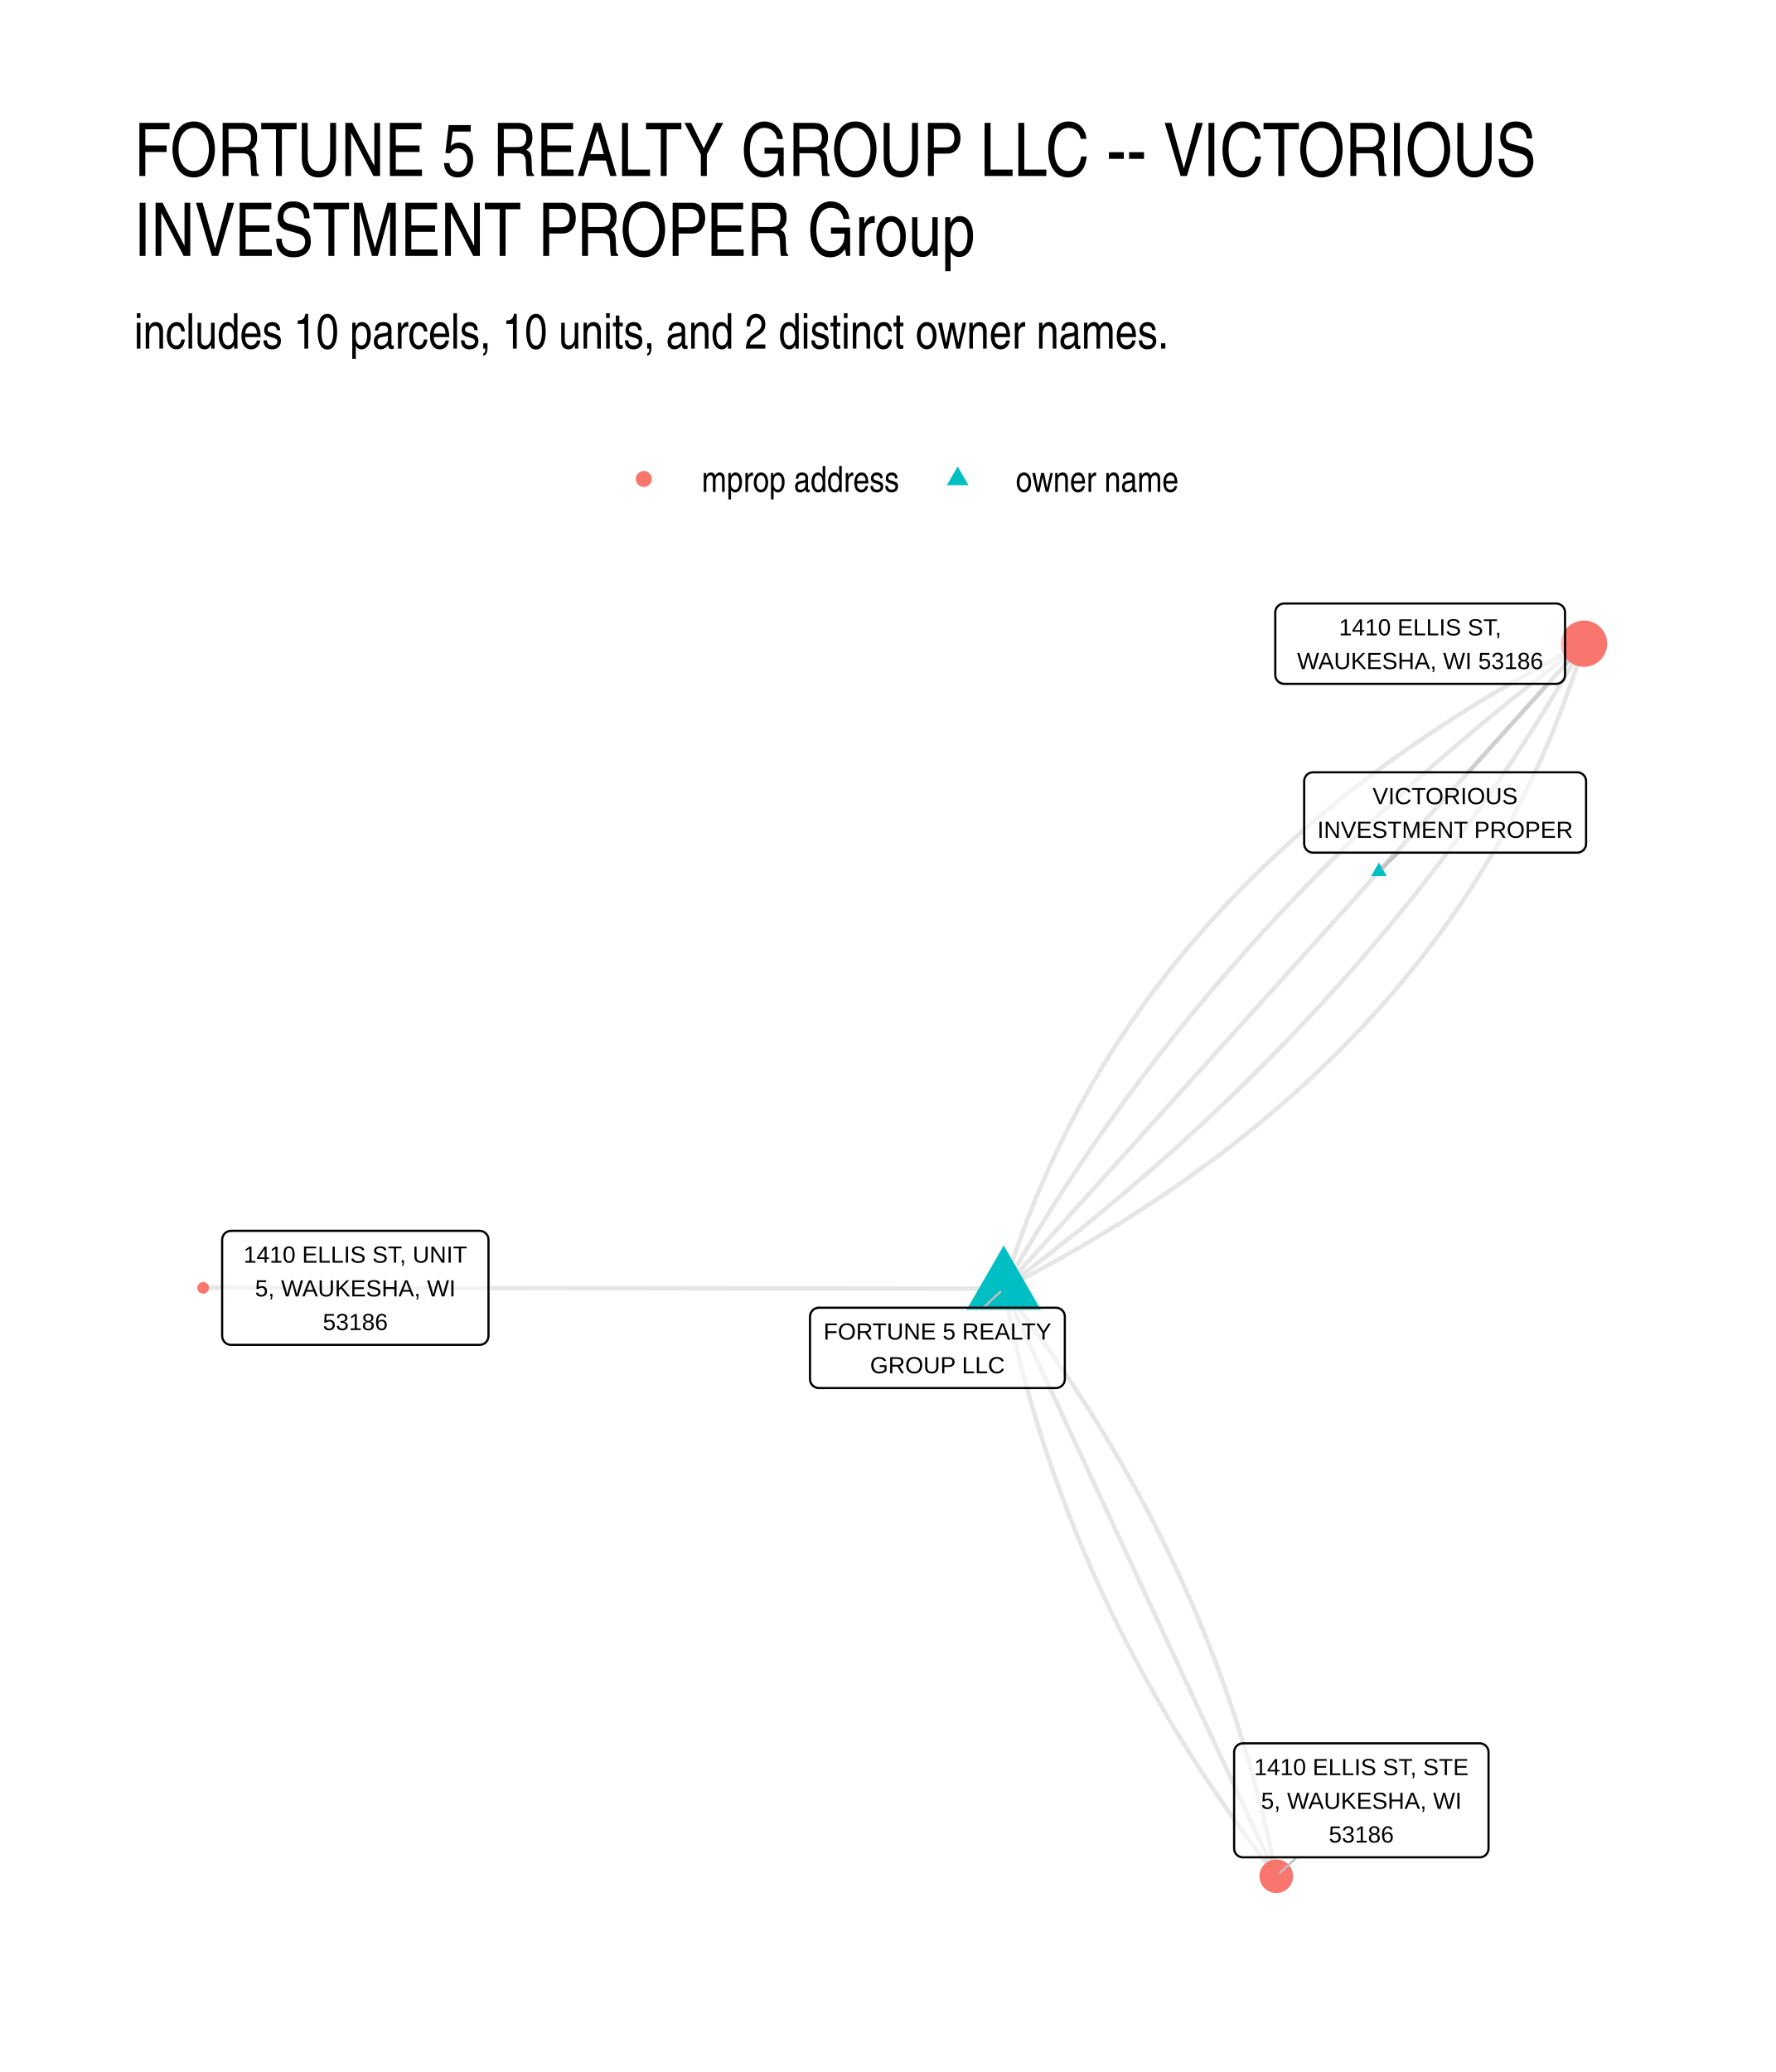
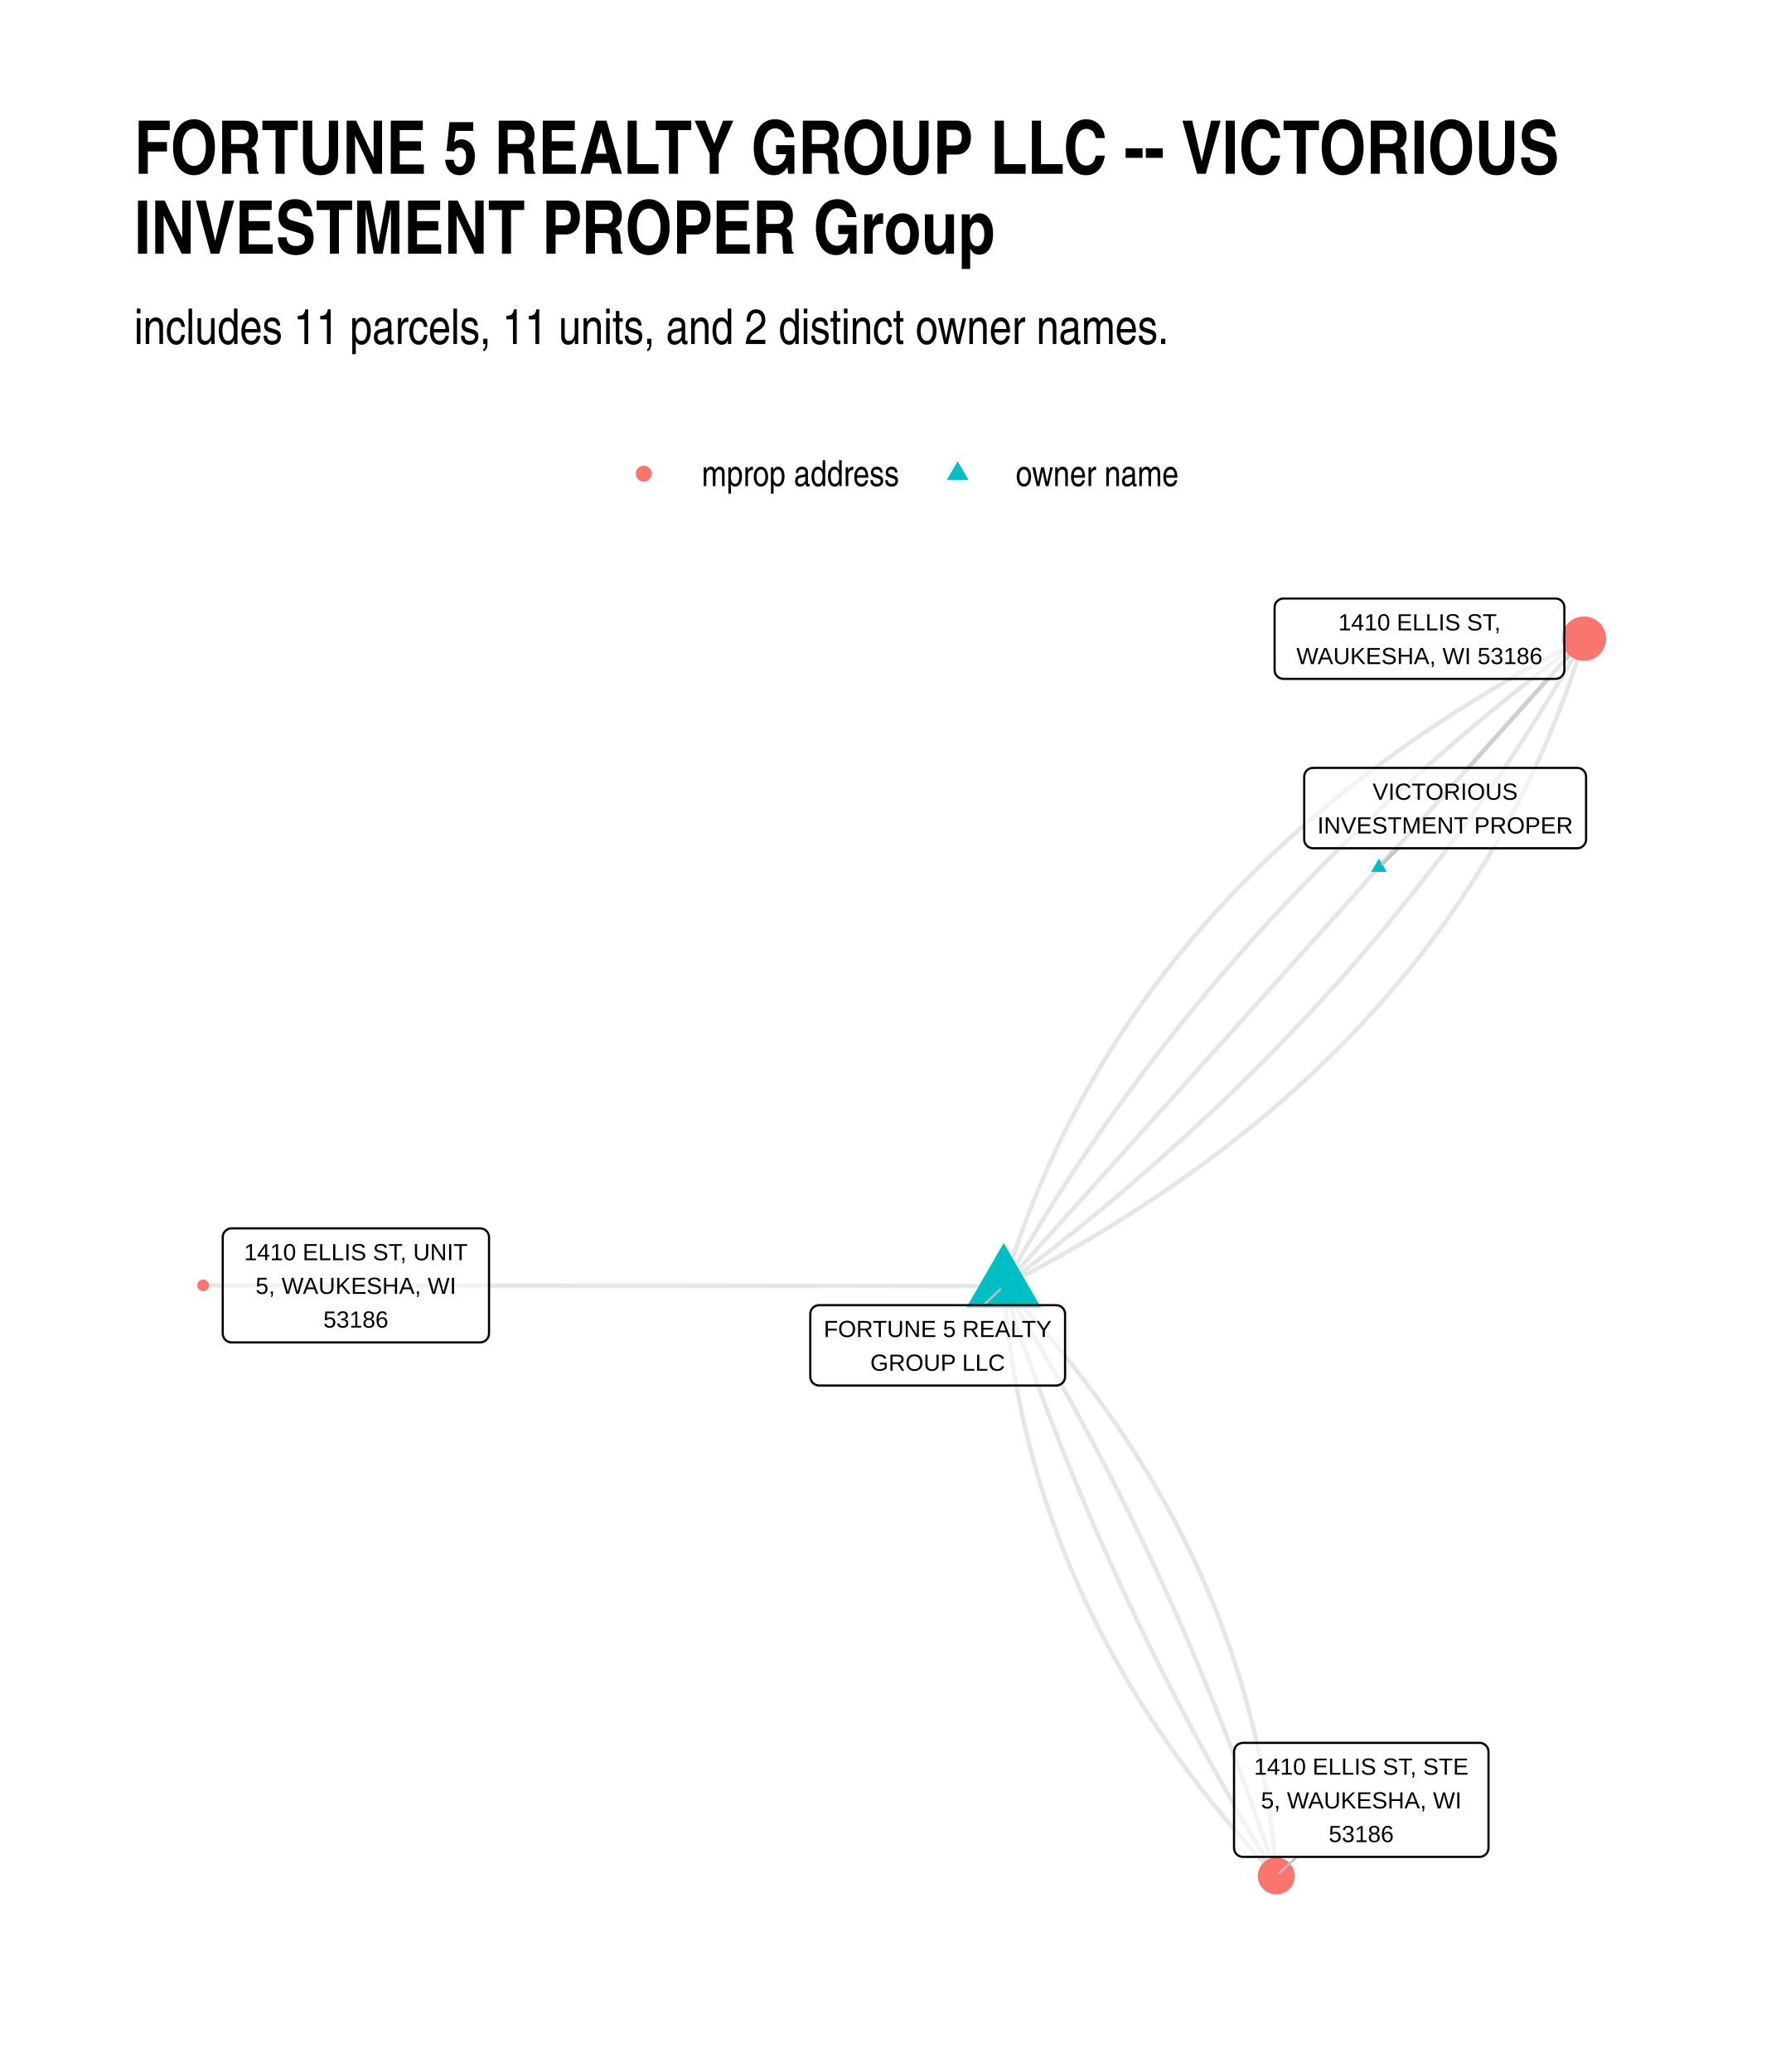
<svg xmlns="http://www.w3.org/2000/svg" width="576" height="672" class="svglite" viewBox="0 0 432 504">
  <defs>
    <style>.svglite line,.svglite polyline,.svglite polygon,.svglite path,.svglite circle{fill:none;stroke:#000000;stroke-linecap:round;stroke-linejoin:round;stroke-miterlimit:10.00}.svglite text{white-space:pre}</style>
  </defs>
  <rect width="100%" height="100%" style="stroke-linecap:round;stroke-linejoin:round;stroke-miterlimit:10.00;stroke:none;fill:#FFFFFF" />
  <defs>
    <clipPath id="cpMC4wMHw0MzIuMDB8MC4wMHw1MDQuMDA=">
      <path d="M0 0h432v504H0z" />
    </clipPath>
  </defs>
  <g clip-path="url(#cpMC4wMHw0MzIuMDB8MC4wMHw1MDQuMDA=)">
    <path d="M0 0h432v504H0z" style="stroke-width:1.07;stroke:none;fill:#FFFFFF" />
  </g>
  <defs>
-     <clipPath id="cpMzIuNjN8NDAyLjExfDE0MS41OHw0NzEuMzc=">
-       <path d="M32.63 141.58h369.48v329.8H32.63z" />
+     <clipPath id="cpMzIuNjN8NDAyLjExfDE0MC4zMHw0NzEuMzc=">
+       <path d="M32.63 140.3h369.48v331.07H32.63z" />
    </clipPath>
  </defs>
-   <g clip-path="url(#cpMzIuNjN8NDAyLjExfDE0MS41OHw0NzEuMzc=)">
-     <path d="M244.16 313.45h-5.9l-1.97-.01h-7.87l-1.96-.01h-7.87l-1.97-.01h-7.87l-1.96-.01h-7.87l-1.97-.01h-9.83l-1.97-.01h-7.87l-1.97-.01h-7.87l-1.96-.01h-7.87l-1.97-.01h-7.87l-1.96-.01h-7.87l-1.97-.01h-7.87l-1.96-.01h-7.87l-1.97-.01h-7.87l-1.96-.01H98.6l-1.97-.01H86.8l-1.97-.01h-7.87l-1.97-.01h-7.86l-1.97-.01h-7.87l-1.97-.01h-5.9m194.74.19 2.23-1.14 2.21-1.15 2.2-1.17 2.18-1.17 2.16-1.18 2.15-1.19 2.13-1.19 2.12-1.21 2.1-1.22 2.08-1.22 2.06-1.24 2.05-1.24 2.04-1.25 2.01-1.26 2-1.27 1.99-1.28 1.96-1.29 1.95-1.3 1.94-1.3 1.92-1.32 1.9-1.32 1.88-1.33 1.87-1.34 1.85-1.36 1.84-1.36 1.82-1.36 1.8-1.38 1.79-1.39 1.77-1.39 1.75-1.41 1.74-1.41 1.72-1.43 1.71-1.43 1.68-1.44 1.68-1.45 1.65-1.46 1.64-1.47 1.62-1.47 1.61-1.49 1.59-1.49 1.57-1.51 1.56-1.51 1.54-1.52 1.53-1.53 1.5-1.54 1.5-1.55 1.47-1.56 1.46-1.56 1.44-1.58 1.43-1.58 1.41-1.6 1.39-1.6 1.38-1.61 1.36-1.62 1.34-1.63 1.33-1.64 1.31-1.65 1.29-1.66 1.28-1.66 1.26-1.68 1.25-1.68 1.23-1.69 1.21-1.7 1.2-1.71 1.18-1.72 1.16-1.73 1.15-1.74 1.13-1.75 1.11-1.75 1.1-1.77 1.08-1.77 1.06-1.78 1.05-1.79 1.04-1.81 1.01-1.8 1-1.82.98-1.83.97-1.84.95-1.84.93-1.86.92-1.86.9-1.87.89-1.89.86-1.89.86-1.9.83-1.9.82-1.92.8-1.93.79-1.93.77-1.95.75-1.95.74-1.96.72-1.97.7-1.99.69-1.98.67-2 .66-2.01.64-2.02.62-2.02M244.16 313.45l.3 1.55.31 1.54.32 1.55.33 1.54.33 1.54.34 1.53.35 1.54.36 1.53.36 1.53.37 1.53.38 1.53.39 1.52.39 1.52.4 1.52.41 1.52.41 1.51.43 1.52.43 1.51.44 1.51.44 1.51.45 1.5.47 1.5.46 1.5.48 1.5.48 1.5.49 1.49.5 1.5.51 1.49.51 1.48.52 1.49.53 1.48.53 1.49.54 1.48.56 1.47.55 1.48.57 1.47.57 1.47.58 1.47.59 1.47.59 1.46.61 1.47.61 1.46.61 1.46.63 1.45.63 1.46.64 1.45.65 1.45.65 1.45.67 1.44.67 1.45.67 1.44.69 1.44.69 1.44.7 1.43.71 1.43.71 1.43.72 1.43.73 1.43.74 1.43.74 1.42.76 1.42.76 1.42.76 1.41.78 1.42.78 1.41.79 1.41.79 1.41.81 1.4.81 1.41.82 1.4.83 1.4.83 1.39.84 1.4.85 1.39.86 1.39.86 1.39.87 1.39.88 1.38.89 1.39.89 1.38.91 1.37.9 1.38.92 1.37.92 1.38.94 1.37.93 1.36.95 1.37.95 1.36.97 1.36.96 1.36.98 1.36.98 1.36 1 1.35.99 1.35 1.01 1.35 1.01 1.34 1.02 1.35 1.03 1.34 1.04 1.34" style="stroke-width:1.07;stroke:#000000;stroke-opacity:0.10;stroke-linecap:butt" />
-     <path d="m244.16 313.45 1.83-1.36 1.82-1.37 1.81-1.37 1.8-1.38 1.8-1.38 1.78-1.39 1.78-1.39 1.77-1.4 1.76-1.4 1.76-1.4 1.74-1.41 1.74-1.42 1.73-1.42 1.72-1.42 1.71-1.43 1.71-1.43 1.7-1.43 1.68-1.44 1.68-1.45 1.68-1.45 1.66-1.45 1.66-1.46 1.64-1.47 1.64-1.46 1.63-1.48 1.63-1.47 1.61-1.48 1.61-1.49 1.59-1.49 1.59-1.49 1.59-1.5 1.57-1.51 1.56-1.51 1.56-1.51 1.55-1.52 1.54-1.52 1.53-1.52 1.53-1.53 1.51-1.54 1.51-1.54 1.5-1.54 1.49-1.55 1.49-1.56 1.47-1.55 1.47-1.57 1.46-1.56 1.45-1.57 1.44-1.58 1.43-1.58 1.43-1.58 1.42-1.59 1.41-1.6 1.4-1.59 1.39-1.61 1.39-1.6 1.37-1.62 1.37-1.61 1.36-1.62 1.35-1.63 1.35-1.63 1.33-1.63 1.33-1.64 1.32-1.64 1.31-1.65 1.3-1.65 1.3-1.66 1.28-1.66 1.28-1.67 1.27-1.67 1.26-1.67 1.26-1.68 1.24-1.68 1.24-1.69 1.23-1.7 1.22-1.69 1.21-1.7 1.21-1.71 1.19-1.71 1.19-1.72 1.18-1.72 1.17-1.72 1.17-1.73 1.15-1.73 1.15-1.74 1.14-1.74 1.13-1.75 1.12-1.75 1.11-1.75 1.11-1.76 1.1-1.77 1.09-1.77 1.08-1.77 1.07-1.78 1.07-1.78 1.05-1.79 1.05-1.79 1.04-1.8 1.03-1.8 1.03-1.8" style="stroke-width:1.07;stroke:#000000;stroke-opacity:0.10;stroke-linecap:butt" />
-     <path d="m244.16 313.45 1.43-1.58 1.42-1.59 1.43-1.58 1.42-1.59 1.43-1.58 1.42-1.59 1.43-1.58 1.43-1.59 1.42-1.58 1.43-1.58 1.42-1.59 1.43-1.58 1.43-1.59 1.42-1.58 1.43-1.59 1.42-1.58 1.43-1.59 1.42-1.58 1.43-1.59 1.43-1.58 1.42-1.59 1.43-1.58 1.42-1.59 1.43-1.58 1.43-1.59 1.42-1.58 1.43-1.58 1.42-1.59 1.43-1.58 1.42-1.59 1.43-1.58 1.43-1.59 1.42-1.58 1.43-1.59 1.42-1.58 1.43-1.59 1.43-1.58 1.42-1.59 1.43-1.58 1.42-1.59 1.43-1.58 1.42-1.58 1.43-1.59 1.43-1.58 1.42-1.59 1.43-1.58 1.42-1.59 1.43-1.58 1.43-1.59 1.42-1.58 1.43-1.59 1.42-1.58 1.43-1.59 1.42-1.58 1.43-1.59 1.43-1.58 1.42-1.59 1.43-1.58 1.42-1.58 1.43-1.59 1.43-1.58 1.42-1.59 1.43-1.58 1.42-1.59 1.43-1.58 1.42-1.59 1.43-1.58 1.43-1.59 1.42-1.58 1.43-1.59 1.42-1.58 1.43-1.59 1.43-1.58 1.42-1.58 1.43-1.59 1.42-1.58 1.43-1.59 1.42-1.58 1.43-1.59 1.43-1.58 1.42-1.59 1.43-1.58 1.42-1.59 1.43-1.58 1.43-1.59 1.42-1.58 1.43-1.59 1.42-1.58 1.43-1.59 1.42-1.58 1.43-1.58 1.43-1.59 1.42-1.58 1.43-1.59 1.42-1.58 1.43-1.59 1.43-1.58 1.42-1.59 1.43-1.58" style="stroke-width:1.07;stroke:#000000;stroke-opacity:0.10;stroke-linecap:butt" />
-     <path d="m335.44 212.01.5-.56.5-.56.51-.56.5-.56.5-.56.51-.56.5-.56.51-.56.5-.56.5-.56.51-.56.5-.56.51-.56.5-.56.5-.56.51-.56.5-.56.5-.56.51-.56.5-.56.51-.56.5-.56.5-.56.51-.56.5-.56.51-.56.5-.56.5-.56.51-.56.5-.56.5-.56.51-.56.5-.56.51-.56.5-.56.5-.56.51-.56.5-.56.51-.56.5-.56.5-.56.51-.56.5-.56.5-.56.51-.56.5-.56.51-.56.5-.56.5-.56.51-.56.5-.56.51-.56.5-.56.5-.56.51-.56.5-.56.51-.56.5-.56.5-.56.51-.56.5-.56.5-.56.51-.56.5-.56.51-.56.5-.56.5-.56.51-.56.5-.56.51-.56.5-.56.5-.56.51-.56.5-.56.5-.56.51-.56.5-.56.51-.56.5-.56.5-.56.51-.56.5-.56.51-.56.5-.56.5-.56.51-.56.5-.56.5-.56.51-.56.5-.56.51-.56.5-.56.5-.56.51-.56.5-.56.51-.56.5-.56.5-.56.51-.56M244.16 313.45l.67 1.45.67 1.44.67 1.44.67 1.45.67 1.44.67 1.44.67 1.45.67 1.44.67 1.45.67 1.44.67 1.44.67 1.45.67 1.44.67 1.44.67 1.45.67 1.44.67 1.45.67 1.44.67 1.44.67 1.45.67 1.44.66 1.44.67 1.45.67 1.44.67 1.45.67 1.44.67 1.44.67 1.45.67 1.44.67 1.44.67 1.45.67 1.44.67 1.45.67 1.44.67 1.44.67 1.45.67 1.44.67 1.44.67 1.45.67 1.44.67 1.45.67 1.44.67 1.44.67 1.45.67 1.44.67 1.44.67 1.45.67 1.44.67 1.44.67 1.45.67 1.44.67 1.45.67 1.44.67 1.44.67 1.45.67 1.44.67 1.44.67 1.45.67 1.44.67 1.45.67 1.44.67 1.44.67 1.45.67 1.44.67 1.44.67 1.45.67 1.44.67 1.45.67 1.44.67 1.44.66 1.45.67 1.44.67 1.44.67 1.45.67 1.44.67 1.45.67 1.44.67 1.44.67 1.45.67 1.44.67 1.44.67 1.45.67 1.44.67 1.45.67 1.44.67 1.44.67 1.45.67 1.44.67 1.44.67 1.45.67 1.44.67 1.45.67 1.44.67 1.44.67 1.45.67 1.44.67 1.44.67 1.45.67 1.44" style="stroke-width:1.07;stroke:#000000;stroke-opacity:0.10;stroke-linecap:butt" />
-     <path d="m244.16 313.45 1.02-1.8 1.04-1.8 1.04-1.8 1.04-1.79 1.06-1.79 1.07-1.78 1.07-1.78 1.08-1.77 1.09-1.77 1.1-1.77 1.1-1.76 1.12-1.75 1.12-1.75 1.13-1.75 1.14-1.74 1.15-1.74 1.15-1.73 1.17-1.73 1.17-1.72 1.18-1.72 1.18-1.72 1.2-1.71 1.2-1.71 1.22-1.7 1.22-1.69 1.23-1.7 1.23-1.69 1.25-1.68 1.25-1.68 1.27-1.67 1.27-1.67 1.27-1.67 1.29-1.66 1.29-1.66 1.31-1.65 1.31-1.65 1.32-1.64 1.32-1.64 1.34-1.63 1.34-1.63 1.36-1.63 1.36-1.62 1.36-1.61 1.38-1.62 1.39-1.6 1.39-1.61 1.4-1.59 1.41-1.6 1.42-1.59 1.42-1.58 1.44-1.58 1.44-1.58 1.45-1.57 1.46-1.57 1.47-1.56 1.47-1.56 1.48-1.55 1.5-1.55 1.5-1.54 1.5-1.54 1.52-1.54 1.52-1.53 1.54-1.52 1.54-1.52 1.55-1.52 1.55-1.51 1.57-1.51 1.57-1.51 1.58-1.5 1.59-1.49 1.6-1.49 1.61-1.49 1.61-1.48 1.62-1.47 1.64-1.48 1.63-1.46 1.65-1.47 1.66-1.46 1.66-1.45 1.67-1.45 1.68-1.45 1.69-1.44 1.7-1.43 1.7-1.43 1.72-1.43 1.72-1.43 1.73-1.41 1.73-1.42 1.75-1.41 1.75-1.4 1.77-1.4 1.77-1.4 1.77-1.39 1.79-1.39 1.8-1.38 1.8-1.38 1.81-1.37 1.82-1.37 1.83-1.36M244.16 313.45l1.04 1.34 1.02 1.34 1.02 1.35 1.02 1.35 1 1.34 1 1.36.99 1.35.99 1.35.97 1.36.97 1.36.96 1.36.96 1.36.94 1.37.94 1.37.93 1.37.93 1.37.91 1.37.91 1.38.9 1.38.9 1.38.89 1.38.87 1.38.88 1.39.86 1.39.86 1.39.85 1.39.84 1.4.83 1.4.83 1.4.82 1.4.81 1.4.8 1.41.8 1.4.79 1.41.78 1.42.78 1.41.76 1.42.76 1.42.75 1.42.75 1.42.74 1.42.73 1.43.72 1.43.71 1.43.71 1.43.7 1.44.69 1.44.69 1.44.67 1.44.67 1.44.67 1.45.65 1.44.65 1.45.64 1.46.63 1.45.63 1.46.61 1.46.61 1.46.61 1.46.59 1.46.59 1.47.58 1.47.57 1.47.57 1.47.55 1.48.55 1.48.55 1.48.53 1.48.53 1.48.52 1.49.51 1.49.51 1.49.5 1.49.49 1.49.48 1.5.47 1.5.47 1.5.46 1.5.46 1.51.44 1.51.44 1.5.43 1.52.42 1.51.42 1.51.41 1.52.4 1.52.39 1.52.39 1.53.38 1.52.37 1.53.36 1.53.36 1.54.35 1.53.34 1.54.33 1.54.33 1.54.31 1.54.32 1.54.3 1.55" style="stroke-width:1.07;stroke:#000000;stroke-opacity:0.10;stroke-linecap:butt" />
-     <path d="m244.16 313.45.62-2.02.64-2.02.65-2.01.68-2 .68-1.99.71-1.98.72-1.97.73-1.96.76-1.95.77-1.95.78-1.93.81-1.93.82-1.92.83-1.91.85-1.89.87-1.9.88-1.88.91-1.87.91-1.86.94-1.86.95-1.84.96-1.84.99-1.83 1-1.82 1.01-1.8 1.03-1.81 1.05-1.79 1.07-1.78 1.08-1.77 1.1-1.77 1.11-1.75 1.13-1.75 1.15-1.74 1.16-1.73 1.18-1.72 1.2-1.71 1.21-1.7 1.23-1.69 1.24-1.68 1.27-1.68 1.27-1.66 1.3-1.66 1.31-1.65 1.33-1.64 1.34-1.63 1.36-1.62 1.38-1.61 1.39-1.6 1.41-1.6 1.43-1.58 1.44-1.58 1.46-1.56 1.47-1.56 1.49-1.55 1.51-1.54 1.53-1.53 1.54-1.52 1.55-1.51 1.58-1.51 1.59-1.49 1.6-1.49 1.63-1.47 1.63-1.47 1.66-1.46 1.67-1.45 1.69-1.44 1.7-1.43 1.73-1.43 1.73-1.41 1.76-1.41 1.77-1.39 1.78-1.39 1.81-1.38 1.82-1.36 1.83-1.36 1.86-1.36 1.86-1.34 1.89-1.33 1.9-1.32 1.92-1.32 1.93-1.3 1.95-1.3 1.97-1.29 1.98-1.28 2-1.27 2.02-1.26 2.03-1.25 2.05-1.24 2.07-1.24 2.08-1.22 2.1-1.22 2.11-1.21 2.14-1.19 2.14-1.19 2.17-1.18 2.18-1.17 2.19-1.17 2.22-1.15 2.23-1.14" style="stroke-width:1.07;stroke:#000000;stroke-opacity:0.10;stroke-linecap:butt" />
-     <path d="m244.16 302.95 9.1 15.76h-18.2zm91.28-93.15 1.91 3.31h-3.83z" style="stroke-width:0.71;stroke:none;fill:#00BFC4" />
-     <circle cx="49.42" cy="313.26" r="1.42" style="stroke-width:0.71;stroke:none;fill:#F8766D" />
-     <circle cx="385.32" cy="156.57" r="5.64" style="stroke-width:0.71;stroke:none;fill:#F8766D" />
-     <circle cx="310.47" cy="456.38" r="4.09" style="stroke-width:0.71;stroke:none;fill:#F8766D" />
-     <path d="m239.21 318.09 4.12-3.86m97.02-106.83-4.08 3.83m-20.8 240.55-4.16 3.83" style="stroke-width:0.53;stroke:#BFBFBF" />
-     <path d="M199.2 337.63h57.67-.09l.35-.01.34-.07.32-.13.3-.17.27-.22.23-.26.19-.29.14-.32.08-.34.03-.35h0v-15.22h0l-.03-.34-.08-.34-.14-.32-.19-.3-.23-.26-.27-.22-.3-.17-.32-.12-.34-.07-.26-.02H199.2l.26.02-.34-.02-.35.05-.33.09-.32.15-.28.2-.25.24-.21.28-.16.31-.11.32-.06.35-.01.17v15.22l.01-.17v.35l.06.34.11.33.16.31.21.28.25.24.28.19.32.15.33.1.35.04z" style="stroke-width:0.53;fill:#FFFFFF;fill-opacity:0.50" />
-     <text x="228.04" y="325.84" lengthAdjust="spacingAndGlyphs" style="font-size:5.69px;font-family:&quot;Liberation Sans&quot;" text-anchor="middle" textLength="54.78">FORTUNE 5 REALTY</text>
-     <text x="228.04" y="334.03" lengthAdjust="spacingAndGlyphs" style="font-size:5.69px;font-family:&quot;Liberation Sans&quot;" text-anchor="middle" textLength="32.54">GROUP LLC</text>
-     <path d="M319.41 207.4h64.26-.09l.35-.02.34-.07.32-.12.3-.17.27-.22.23-.26.19-.3.14-.32.08-.34.03-.34h0v-15.22h0l-.03-.35-.08-.34-.14-.32-.19-.29-.23-.26-.27-.22-.3-.17-.32-.13-.34-.07-.26-.01h-64.26l.27.01-.35-.01-.35.04-.33.1-.32.15-.28.19-.25.24-.21.28-.16.31-.11.33-.06.34-.01.18v15.22l.01-.18v.35l.06.35.11.32.16.31.21.28.25.24.28.2.32.15.33.09.35.05z" style="stroke-width:0.53;fill:#FFFFFF;fill-opacity:0.50" />
-     <text x="351.54" y="195.6" lengthAdjust="spacingAndGlyphs" style="font-size:5.69px;font-family:&quot;Liberation Sans&quot;" text-anchor="middle" textLength="35.37">VICTORIOUS</text>
-     <text x="351.54" y="203.8" lengthAdjust="spacingAndGlyphs" style="font-size:5.69px;font-family:&quot;Liberation Sans&quot;" text-anchor="middle" textLength="61.37">INVESTMENT PROPER</text>
-     <path d="M56.2 327.13h60.47-.09l.35-.02.34-.07.33-.12.3-.17.27-.22.23-.26.18-.3.14-.32.08-.33.03-.35h0v-23.42h0l-.03-.34-.08-.34-.14-.32-.18-.29-.23-.26-.27-.22-.3-.18-.33-.12-.34-.07-.26-.02H56.2l.27.02-.35-.01-.35.04-.33.09-.32.15-.28.2-.25.24-.21.28-.16.31-.11.33-.06.34-.01.17v23.42l.01-.17v.34l.06.35.11.33.16.3.21.28.25.24.28.2.32.15.33.1.35.04z" style="stroke-width:0.53;fill:#FFFFFF;fill-opacity:0.50" />
-     <text x="86.44" y="307.14" lengthAdjust="spacingAndGlyphs" style="font-size:5.69px;font-family:&quot;Liberation Sans&quot;" text-anchor="middle" textLength="57.59">1410 ELLIS ST, UNIT</text>
-     <text x="86.44" y="315.34" lengthAdjust="spacingAndGlyphs" style="font-size:5.69px;font-family:&quot;Liberation Sans&quot;" text-anchor="middle" textLength="50.61">5, WAUKESHA, WI</text>
-     <text x="86.44" y="323.53" lengthAdjust="spacingAndGlyphs" style="font-size:5.69px;font-family:&quot;Liberation Sans&quot;" text-anchor="middle" textLength="18.11">53186</text>
-     <path d="M312.38 166.34h66.17-.09l.35-.01.34-.07.33-.13.3-.17.27-.22.23-.26.18-.3.14-.32.08-.33.03-.35h0v-15.22h0l-.03-.35-.08-.33-.14-.32-.18-.3-.23-.26-.27-.22-.3-.17-.33-.13-.34-.07-.26-.01h-66.17l.26.01-.34-.01-.35.04-.33.1-.32.15-.28.2-.25.24-.21.27-.16.31-.11.33-.06.35-.01.17v15.22l.01-.17v.34l.06.35.11.33.16.31.21.27.25.24.28.2.32.15.33.1.35.04z" style="stroke-width:0.53;fill:#FFFFFF;fill-opacity:0.50" />
-     <text x="345.47" y="154.55" lengthAdjust="spacingAndGlyphs" style="font-size:5.69px;font-family:&quot;Liberation Sans&quot;" text-anchor="middle" textLength="42.21">1410 ELLIS ST,</text>
-     <text x="345.47" y="162.74" lengthAdjust="spacingAndGlyphs" style="font-size:5.69px;font-family:&quot;Liberation Sans&quot;" text-anchor="middle" textLength="63.29">WAUKESHA, WI 53186</text>
-     <path d="M302.37 451.78h57.57-.09l.35-.01.34-.07.33-.13.3-.17.27-.22.23-.26.18-.29.14-.32.08-.34.03-.35h0v-23.41h0l-.03-.35-.08-.34-.14-.32-.18-.29-.23-.26-.27-.22-.3-.17-.33-.13-.34-.07-.26-.01h-57.57l.26.01-.35-.01-.34.04-.34.1-.31.15-.29.19-.25.24-.21.28-.16.31-.11.33-.05.34-.01.18v23.41l.01-.17v.35l.05.34.11.33.16.31.21.28.25.24.29.19.31.15.34.1.34.04z" style="stroke-width:0.53;fill:#FFFFFF;fill-opacity:0.50" />
-     <text x="331.16" y="431.79" lengthAdjust="spacingAndGlyphs" style="font-size:5.69px;font-family:&quot;Liberation Sans&quot;" text-anchor="middle" textLength="54.69">1410 ELLIS ST, STE</text>
-     <text x="331.16" y="439.99" lengthAdjust="spacingAndGlyphs" style="font-size:5.69px;font-family:&quot;Liberation Sans&quot;" text-anchor="middle" textLength="50.61">5, WAUKESHA, WI</text>
-     <text x="331.16" y="448.18" lengthAdjust="spacingAndGlyphs" style="font-size:5.69px;font-family:&quot;Liberation Sans&quot;" text-anchor="middle" textLength="18.11">53186</text>
+   <g clip-path="url(#cpMzIuNjN8NDAyLjExfDE0MC4zMHw0NzEuMzc=)">
+     <path d="M244.16 312.84h-5.9l-1.97-.01h-7.87l-1.96-.01h-7.87l-1.97-.01h-7.87l-1.96-.01h-7.87l-1.97-.01h-7.87l-1.96-.01h-7.87l-1.97-.01h-7.87l-1.97-.01h-9.83l-1.97-.01h-7.87l-1.96-.01h-7.87l-1.97-.01h-7.87l-1.96-.01h-7.87l-1.97-.01h-7.87l-1.96-.01H98.6l-1.97-.01h-7.87l-1.96-.01h-7.87l-1.97-.01h-7.87l-1.96-.01h-7.87l-1.97-.01h-7.87m194.74.19 2.23-1.15 2.21-1.15 2.2-1.17 2.18-1.18 2.16-1.18 2.15-1.19 2.13-1.21 2.12-1.21 2.1-1.22 2.08-1.23 2.06-1.24 2.05-1.24 2.04-1.26 2.01-1.27 2-1.27 1.99-1.29 1.96-1.29 1.95-1.3 1.94-1.31 1.92-1.32 1.9-1.33 1.88-1.34 1.87-1.35 1.85-1.35 1.84-1.37 1.82-1.37 1.8-1.38 1.79-1.4 1.77-1.4 1.75-1.41 1.74-1.42 1.72-1.43 1.71-1.43 1.68-1.45 1.68-1.45 1.65-1.47 1.64-1.47 1.62-1.48 1.61-1.5 1.59-1.5 1.57-1.51 1.56-1.51 1.54-1.53 1.53-1.54 1.5-1.54 1.5-1.56 1.47-1.56 1.46-1.58 1.44-1.58 1.43-1.59 1.41-1.6 1.39-1.61 1.38-1.62 1.36-1.62 1.34-1.64 1.33-1.64 1.31-1.66 1.29-1.66 1.28-1.67 1.26-1.68 1.25-1.69 1.23-1.7 1.21-1.71 1.2-1.72 1.18-1.72 1.16-1.74 1.15-1.74 1.13-1.76 1.11-1.76 1.1-1.77 1.08-1.78 1.06-1.79 1.05-1.8 1.04-1.81 1.01-1.81 1-1.83.98-1.83.97-1.85.95-1.85.93-1.86.92-1.87.9-1.88.89-1.89.86-1.9.86-1.91.83-1.91.82-1.93.8-1.93.79-1.94.77-1.95.75-1.97.74-1.97.72-1.97.7-1.99.69-2 .67-2.01.66-2.01.64-2.03.62-2.03M244.16 312.84l.12 1.61.13 1.6.14 1.6.16 1.59.16 1.6.18 1.59.19 1.58.2 1.58.21 1.58.22 1.58.23 1.57.25 1.57.25 1.57.27 1.56.27 1.57.29 1.55.3 1.56.31 1.55.33 1.55.33 1.54.34 1.54.36 1.54.37 1.54.38 1.53.39 1.53.4 1.52.41 1.53.42 1.51.44 1.52.44 1.51.46 1.51.47 1.51.48 1.5.49 1.5.5 1.5.51 1.49.53 1.49.53 1.49.55 1.49.55 1.48.57 1.48.58 1.47.59 1.47.61 1.47.61 1.47.63 1.46.63 1.46.65 1.45.66 1.45.67 1.45.68 1.45.69 1.44.7 1.44.72 1.44.73 1.43.73 1.43.75 1.43.76 1.42.77 1.42.78 1.42.8 1.42.8 1.41.82 1.41.82 1.4.84 1.4.85 1.4.86 1.4.87 1.39.88 1.39.9 1.38.9 1.38.92 1.38.93 1.38.94 1.37.95 1.37.96 1.37.97 1.36.98 1.36 1 1.36 1 1.35 1.02 1.36 1.03 1.34 1.04 1.35 1.05 1.34 1.06 1.34 1.08 1.33 1.08 1.33 1.1 1.33 1.1 1.33 1.12 1.32 1.13 1.32 1.14 1.31 1.15 1.32 1.17 1.3 1.17 1.31 1.19 1.3 1.19 1.3 1.21 1.3 1.22 1.29" style="stroke-width:1.07;stroke:#000000;stroke-opacity:0.10;stroke-linecap:butt" />
+     <path d="m244.16 312.84 1.83-1.37 1.82-1.37 1.81-1.38 1.8-1.38 1.8-1.39 1.78-1.39 1.78-1.4 1.77-1.4 1.76-1.41 1.76-1.41 1.74-1.41 1.74-1.42 1.73-1.43 1.72-1.42 1.71-1.44 1.71-1.43 1.7-1.45 1.68-1.44 1.68-1.45 1.68-1.46 1.66-1.46 1.66-1.46 1.64-1.47 1.64-1.47 1.63-1.48 1.63-1.49 1.61-1.48 1.61-1.49 1.59-1.5 1.59-1.5 1.59-1.51 1.57-1.5 1.56-1.52 1.56-1.52 1.55-1.52 1.54-1.53 1.53-1.53 1.53-1.54 1.51-1.54 1.51-1.54 1.5-1.55 1.49-1.56 1.49-1.56 1.47-1.56 1.47-1.57 1.46-1.57 1.45-1.58 1.44-1.58 1.43-1.59 1.43-1.59 1.42-1.59 1.41-1.6 1.4-1.61 1.39-1.61 1.39-1.61 1.37-1.62 1.37-1.62 1.36-1.63 1.35-1.63 1.35-1.64 1.33-1.64 1.33-1.64 1.32-1.65 1.31-1.65 1.3-1.66 1.3-1.67 1.28-1.66 1.28-1.68 1.27-1.67 1.26-1.68 1.26-1.69 1.24-1.69 1.24-1.69 1.23-1.7 1.22-1.71 1.21-1.7 1.21-1.72 1.19-1.71 1.19-1.73 1.18-1.72 1.17-1.73 1.17-1.74 1.15-1.74 1.15-1.74 1.14-1.75 1.13-1.75 1.12-1.76 1.11-1.76 1.11-1.77 1.1-1.77 1.09-1.78 1.08-1.78 1.07-1.78 1.07-1.79 1.05-1.8 1.05-1.8 1.04-1.8 1.03-1.81 1.03-1.81" style="stroke-width:1.07;stroke:#000000;stroke-opacity:0.10;stroke-linecap:butt" />
+     <path d="m244.16 312.84 1.43-1.59 1.42-1.59 1.43-1.59 1.42-1.59 1.43-1.59 1.42-1.59 1.43-1.59 1.43-1.59 1.42-1.6 1.43-1.59 1.42-1.59 1.43-1.59 1.43-1.59 1.42-1.59 1.43-1.59 1.42-1.59 1.43-1.59 1.42-1.59 1.43-1.59 1.43-1.59 1.42-1.6 1.43-1.59 1.42-1.59 1.43-1.59 1.43-1.59 1.42-1.59 1.43-1.59 1.42-1.59 1.43-1.59 1.42-1.59 1.43-1.59 1.43-1.59 1.42-1.6 1.43-1.59 1.42-1.59 1.43-1.59 1.43-1.59 1.42-1.59 1.43-1.59 1.42-1.59 1.43-1.59 1.42-1.59 1.43-1.59 1.43-1.59 1.42-1.59 1.43-1.6 1.42-1.59 1.43-1.59 1.43-1.59 1.42-1.59 1.43-1.59 1.42-1.59 1.43-1.59 1.42-1.59 1.43-1.59 1.43-1.59 1.42-1.59 1.43-1.6 1.42-1.59 1.43-1.59 1.43-1.59 1.42-1.59 1.43-1.59 1.42-1.59 1.43-1.59 1.42-1.59 1.43-1.59 1.43-1.59 1.42-1.59 1.43-1.6 1.42-1.59 1.43-1.59 1.43-1.59 1.42-1.59 1.43-1.59 1.42-1.59 1.43-1.59 1.42-1.59 1.43-1.59 1.43-1.59 1.42-1.59 1.43-1.59 1.42-1.6 1.43-1.59 1.43-1.59 1.42-1.59 1.43-1.59 1.42-1.59 1.43-1.59 1.42-1.59 1.43-1.59 1.43-1.59 1.42-1.59 1.43-1.59 1.42-1.6 1.43-1.59 1.43-1.59 1.42-1.59 1.43-1.59M244.16 312.84l.49 1.5.49 1.5.49 1.5.5 1.5.5 1.5.51 1.49.5 1.5.52 1.49.51 1.5.52 1.49.53 1.49.53 1.49.53 1.49.53 1.48.54 1.49.55 1.48.54 1.49.55 1.48.56 1.48.55 1.49.57 1.48.56 1.47.57 1.48.57 1.48.58 1.48.58 1.47.58 1.47.59 1.48.59 1.47.6 1.47.59 1.47.61 1.47.6 1.46.61 1.47.62 1.47.62 1.46.62 1.46.62 1.46.63 1.47.63 1.46.64 1.45.64 1.46.64 1.46.65 1.45.65 1.46.66 1.45.65 1.46.67 1.45.66 1.45.67 1.45.68 1.44.67 1.45.68 1.45.69 1.44.69 1.45.69 1.44.7 1.44.7 1.44.7 1.44.71 1.44.71 1.44.71 1.44.72 1.43.72 1.44.73 1.43.73 1.43.73 1.43.74 1.43.74 1.43.74 1.43.75 1.43.75 1.42.76 1.43.76 1.42.76 1.42.77 1.43.77 1.42.77 1.42.78 1.42.78 1.41.79 1.42.79 1.41.79 1.42.8 1.41.8 1.41.8 1.42.81 1.41.81 1.4.82 1.41.82 1.41.82 1.41.83 1.4.83 1.4.83 1.41.84 1.4.84 1.4.85 1.4.85 1.4.85 1.39" style="stroke-width:1.07;stroke:#000000;stroke-opacity:0.10;stroke-linecap:butt" />
+     <path d="m335.44 211.01.5-.57.5-.56.51-.56.5-.56.5-.57.51-.56.5-.56.51-.56.5-.56.5-.57.51-.56.5-.56.51-.56.5-.57.5-.56.51-.56.5-.56.5-.56.51-.57.5-.56.51-.56.5-.56.5-.56.51-.57.5-.56.51-.56.5-.56.5-.57.51-.56.5-.56.5-.56.51-.56.5-.57.51-.56.5-.56.5-.56.51-.56.5-.57.51-.56.5-.56.5-.56.51-.57.5-.56.5-.56.51-.56.5-.56.51-.57.5-.56.5-.56.51-.56.5-.56.51-.57.5-.56.5-.56.51-.56.5-.57.51-.56.5-.56.5-.56.51-.56.5-.57.5-.56.51-.56.5-.56.51-.57.5-.56.5-.56.51-.56.5-.56.51-.57.5-.56.5-.56.51-.56.5-.56.5-.57.51-.56.5-.56.51-.56.5-.57.5-.56.51-.56.5-.56.51-.56.5-.57.5-.56.51-.56.5-.56.5-.56.51-.57.5-.56.51-.56.5-.56.5-.57.51-.56.5-.56.51-.56.5-.56.5-.57.51-.56M244.16 312.84l.85 1.4.85 1.4.85 1.4.84 1.4.84 1.4.83 1.4.83 1.41.83 1.4.82 1.41.82 1.4.82 1.41.81 1.41.81 1.41.8 1.41.8 1.41.8 1.42.79 1.41.79 1.42.79 1.41.78 1.42.78 1.42.77 1.42.77 1.42.77 1.42.76 1.42.76 1.43.76 1.42.75 1.43.75 1.43.74 1.42.74 1.43.74 1.43.73 1.43.73 1.44.73 1.43.72 1.43.72 1.44.71 1.44.71 1.43.71 1.44.7 1.44.7 1.44.7 1.45.69 1.44.69 1.44.68 1.45.69 1.44.67 1.45.68 1.45.67 1.45.66 1.45.66 1.45.66 1.45.66 1.46.65 1.45.65 1.46.64 1.45.64 1.46.64 1.46.63 1.46.63 1.46.62 1.46.62 1.47.62 1.46.61 1.47.61 1.46.61 1.47.6 1.47.6 1.47.6 1.47.59 1.47.59 1.47.58 1.48.58 1.47.58 1.48.57 1.47.57 1.48.56 1.48.56 1.48.56 1.48.56 1.48.55 1.49.54 1.48.55 1.49.54 1.48.53 1.49.53 1.49.53 1.49.52 1.49.52 1.49.52 1.49.51 1.5.51 1.49.51 1.5.5 1.5.5 1.49.49 1.5.49 1.5.49 1.5" style="stroke-width:1.07;stroke:#000000;stroke-opacity:0.10;stroke-linecap:butt" />
+     <path d="m244.16 312.84 1.02-1.81 1.04-1.81 1.04-1.8 1.04-1.8 1.06-1.79 1.07-1.79 1.07-1.79 1.08-1.78 1.09-1.77 1.1-1.78 1.1-1.76 1.12-1.76 1.12-1.76 1.13-1.76 1.14-1.74 1.15-1.75 1.15-1.74 1.17-1.73 1.17-1.73 1.18-1.73 1.18-1.72 1.2-1.72 1.2-1.71 1.22-1.71 1.22-1.7 1.23-1.7 1.23-1.7 1.25-1.69 1.25-1.68 1.27-1.69 1.27-1.67 1.27-1.67 1.29-1.67 1.29-1.66 1.31-1.66 1.31-1.66 1.32-1.65 1.32-1.64 1.34-1.64 1.34-1.64 1.36-1.63 1.36-1.63 1.36-1.62 1.38-1.62 1.39-1.61 1.39-1.61 1.4-1.6 1.41-1.6 1.42-1.6 1.42-1.59 1.44-1.59 1.44-1.58 1.45-1.57 1.46-1.58 1.47-1.57 1.47-1.56 1.48-1.56 1.5-1.55 1.5-1.55 1.5-1.55 1.52-1.54 1.52-1.54 1.54-1.53 1.54-1.53 1.55-1.52 1.55-1.52 1.57-1.51 1.57-1.51 1.58-1.51 1.59-1.5 1.6-1.49 1.61-1.49 1.61-1.49 1.62-1.48 1.64-1.48 1.63-1.48 1.65-1.46 1.66-1.47 1.66-1.46 1.67-1.45 1.68-1.46 1.69-1.44 1.7-1.44 1.7-1.44 1.72-1.43 1.72-1.43 1.73-1.43 1.73-1.41 1.75-1.42 1.75-1.41 1.77-1.41 1.77-1.4 1.77-1.39 1.79-1.4 1.8-1.38 1.8-1.39 1.81-1.37 1.82-1.38 1.83-1.37M244.16 312.84l1.22 1.3 1.21 1.29 1.19 1.3 1.19 1.3 1.17 1.31 1.17 1.31 1.15 1.31 1.14 1.32 1.13 1.32 1.12 1.32 1.1 1.32 1.1 1.33 1.08 1.33 1.08 1.34 1.06 1.34 1.05 1.34 1.04 1.34 1.03 1.35 1.01 1.35 1.01 1.36 1 1.35.98 1.36.97 1.37.96 1.36.95 1.37.94 1.38.93 1.37.92 1.38.9 1.38.89 1.39.89 1.39.87 1.39.86 1.39.85 1.4.84 1.4.82 1.41.82 1.41.8 1.41.8 1.41.78 1.42.77 1.42.76 1.43.75 1.42.73 1.43.73 1.44.71 1.43.71 1.44.69 1.45.68 1.44.67 1.45.66 1.45.65 1.46.63 1.46.63 1.46.61 1.46.6 1.47.59 1.47.59 1.48.56 1.48.56 1.48.55 1.48.53 1.49.53 1.49.51 1.5.5 1.49.49 1.5.48 1.51.47 1.5.46 1.51.44 1.51.44 1.52.42 1.52.41 1.52.4 1.53.39 1.53.38 1.53.37 1.53.35 1.54.35 1.54.33 1.55.32 1.55.32 1.55.3 1.55.28 1.56.28 1.56.27 1.56.25 1.57.25 1.57.23 1.58.22 1.57.21 1.58.2 1.58.19 1.59.17 1.59.17 1.59.15 1.6.15 1.6.13 1.6.12 1.6" style="stroke-width:1.07;stroke:#000000;stroke-opacity:0.10;stroke-linecap:butt" />
+     <path d="m244.16 312.84.62-2.03.64-2.03.65-2.01.68-2.01.68-1.99.71-1.99.72-1.98.73-1.97.76-1.96.77-1.95.78-1.95.81-1.93.82-1.93.83-1.91.85-1.91.87-1.9.88-1.89.91-1.87.91-1.88.94-1.86.95-1.85.96-1.84.99-1.84 1-1.82 1.01-1.82 1.03-1.81 1.05-1.8 1.07-1.79 1.08-1.78 1.1-1.77 1.11-1.76 1.13-1.75 1.15-1.75 1.16-1.73 1.18-1.73 1.2-1.72 1.21-1.7 1.23-1.7 1.24-1.69 1.27-1.68 1.27-1.68 1.3-1.66 1.31-1.65 1.33-1.65 1.34-1.63 1.36-1.63 1.38-1.62 1.39-1.61 1.41-1.6 1.43-1.59 1.44-1.58 1.46-1.57 1.47-1.57 1.49-1.55 1.51-1.55 1.53-1.53 1.54-1.53 1.55-1.52 1.58-1.51 1.59-1.5 1.6-1.49 1.63-1.48 1.63-1.48 1.66-1.46 1.67-1.46 1.69-1.44 1.7-1.44 1.73-1.43 1.73-1.42 1.76-1.41 1.77-1.4 1.78-1.39 1.81-1.39 1.82-1.37 1.83-1.37 1.86-1.35 1.86-1.35 1.89-1.34 1.9-1.33 1.92-1.32 1.93-1.31 1.95-1.3 1.97-1.29 1.98-1.28 2-1.28 2.02-1.27 2.03-1.25 2.05-1.25 2.07-1.24 2.08-1.23 2.1-1.22 2.11-1.21 2.14-1.2 2.14-1.2 2.17-1.18 2.18-1.18 2.19-1.16 2.22-1.16 2.23-1.15" style="stroke-width:1.07;stroke:#000000;stroke-opacity:0.10;stroke-linecap:butt" />
+     <path d="m244.16 302.34 9.1 15.76h-18.2zm91.28-93.55 1.91 3.32h-3.83z" style="stroke-width:0.71;stroke:none;fill:#00BFC4" />
+     <circle cx="49.42" cy="312.65" r="1.42" style="stroke-width:0.71;stroke:none;fill:#F8766D" />
+     <circle cx="385.32" cy="155.35" r="5.4" style="stroke-width:0.71;stroke:none;fill:#F8766D" />
+     <circle cx="310.47" cy="456.32" r="4.5" style="stroke-width:0.71;stroke:none;fill:#F8766D" />
+     <path d="m239.24 317.48 4.09-3.86m97.07-107.29-4.13 3.89M315.5 451.67l-4.19 3.88" style="stroke-width:0.53;stroke:#BFBFBF" />
+     <path d="M199.27 337.02h57.66-.08l.34-.02.34-.07.33-.12.3-.18.27-.22.23-.26.19-.29.13-.32.08-.34.03-.34h0v-15.22h0l-.03-.35-.08-.34-.13-.32-.19-.29-.23-.26-.27-.22-.3-.18-.33-.12-.34-.07-.26-.01h-57.66l.26.01-.35-.01-.34.04-.34.1-.31.14-.29.2-.25.24-.21.28-.16.31-.11.33-.05.34-.01.18v15.22l.01-.18v.35l.05.34.11.33.16.31.21.28.25.24.29.2.31.15.34.09.34.05z" style="stroke-width:0.53;fill:#FFFFFF;fill-opacity:0.50" />
+     <text x="228.1" y="325.22" lengthAdjust="spacingAndGlyphs" style="font-size:5.69px;font-family:&quot;Liberation Sans&quot;" text-anchor="middle" textLength="54.78">FORTUNE 5 REALTY</text>
+     <text x="228.1" y="333.42" lengthAdjust="spacingAndGlyphs" style="font-size:5.69px;font-family:&quot;Liberation Sans&quot;" text-anchor="middle" textLength="32.54">GROUP LLC</text>
+     <path d="M319.42 206.33h64.25l-.08-.01.34-.01.34-.07.33-.12.3-.18.27-.22.23-.26.19-.29.13-.32.09-.34.02-.34h0v-15.23h0l-.02-.34-.09-.34-.13-.32-.19-.29-.23-.26-.27-.22-.3-.18-.33-.12-.34-.07-.26-.02h-64.25l.26.02-.35-.01-.34.04-.34.09-.31.15-.29.2-.25.24-.2.28-.17.31-.11.33-.05.34-.01.17v15.23l.01-.18v.35l.05.34.11.33.17.31.2.28.25.24.29.2.31.15.34.09.34.04z" style="stroke-width:0.53;fill:#FFFFFF;fill-opacity:0.50" />
+     <text x="351.55" y="194.53" lengthAdjust="spacingAndGlyphs" style="font-size:5.69px;font-family:&quot;Liberation Sans&quot;" text-anchor="middle" textLength="35.37">VICTORIOUS</text>
+     <text x="351.55" y="202.73" lengthAdjust="spacingAndGlyphs" style="font-size:5.69px;font-family:&quot;Liberation Sans&quot;" text-anchor="middle" textLength="61.37">INVESTMENT PROPER</text>
+     <path d="M56.34 326.53h60.46-.09l.35-.02.34-.07.33-.12.3-.18.27-.22.23-.26.18-.29.14-.32.08-.34.03-.34h0v-23.42h0l-.03-.35-.08-.33-.14-.32-.18-.3-.23-.26-.27-.22-.3-.17-.33-.12-.34-.07-.26-.02H56.34l.26.02-.35-.02-.35.04-.33.1-.31.15-.29.2-.25.24-.21.28-.16.3-.11.33-.06.35v23.59-.18.35l.06.34.11.33.16.31.21.28.25.24.29.2.31.15.33.09.35.05z" style="stroke-width:0.53;fill:#FFFFFF;fill-opacity:0.50" />
+     <text x="86.57" y="306.54" lengthAdjust="spacingAndGlyphs" style="font-size:5.69px;font-family:&quot;Liberation Sans&quot;" text-anchor="middle" textLength="57.59">1410 ELLIS ST, UNIT</text>
+     <text x="86.57" y="314.73" lengthAdjust="spacingAndGlyphs" style="font-size:5.69px;font-family:&quot;Liberation Sans&quot;" text-anchor="middle" textLength="50.61">5, WAUKESHA, WI</text>
+     <text x="86.57" y="322.93" lengthAdjust="spacingAndGlyphs" style="font-size:5.69px;font-family:&quot;Liberation Sans&quot;" text-anchor="middle" textLength="18.11">53186</text>
+     <path d="M312.22 165.13h66.17-.09l.35-.02.34-.07.32-.12.31-.17.26-.22.24-.26.18-.3.14-.32.08-.34.03-.34h0v-15.22h0l-.03-.35-.08-.34-.14-.32-.18-.29-.24-.26-.26-.22-.31-.18-.32-.12-.34-.07-.26-.01h-66.17l.26.01-.35-.01-.34.04-.34.1-.31.15-.29.19-.25.24-.21.28-.16.31-.11.33-.05.34-.01.18v15.22l.01-.18v.35l.05.34.11.33.16.31.21.28.25.24.29.2.31.15.34.09.34.05z" style="stroke-width:0.53;fill:#FFFFFF;fill-opacity:0.50" />
+     <text x="345.3" y="153.33" lengthAdjust="spacingAndGlyphs" style="font-size:5.69px;font-family:&quot;Liberation Sans&quot;" text-anchor="middle" textLength="42.21">1410 ELLIS ST,</text>
+     <text x="345.3" y="161.53" lengthAdjust="spacingAndGlyphs" style="font-size:5.69px;font-family:&quot;Liberation Sans&quot;" text-anchor="middle" textLength="63.29">WAUKESHA, WI 53186</text>
+     <path d="M302.35 451.67h57.58-.09l.35-.01.34-.07.32-.13.3-.17.27-.22.23-.26.19-.29.13-.32.09-.34.03-.35h0V426.1h0l-.03-.35-.09-.34-.13-.32-.19-.29-.23-.26-.27-.22-.3-.17-.32-.13-.34-.07-.26-.01h-57.58l.26.01-.34-.01-.35.04-.33.1-.32.15-.28.19-.25.24-.21.28-.16.31-.11.33-.06.34-.01.18v23.41l.01-.17v.35l.06.34.11.33.16.31.21.28.25.24.28.19.32.15.33.1.35.04z" style="stroke-width:0.53;fill:#FFFFFF;fill-opacity:0.50" />
+     <text x="331.14" y="431.68" lengthAdjust="spacingAndGlyphs" style="font-size:5.69px;font-family:&quot;Liberation Sans&quot;" text-anchor="middle" textLength="54.69">1410 ELLIS ST, STE</text>
+     <text x="331.14" y="439.88" lengthAdjust="spacingAndGlyphs" style="font-size:5.69px;font-family:&quot;Liberation Sans&quot;" text-anchor="middle" textLength="50.61">5, WAUKESHA, WI</text>
+     <text x="331.14" y="448.07" lengthAdjust="spacingAndGlyphs" style="font-size:5.69px;font-family:&quot;Liberation Sans&quot;" text-anchor="middle" textLength="18.11">53186</text>
  </g>
  <g clip-path="url(#cpMC4wMHw0MzIuMDB8MC4wMHw1MDQuMDA=)">
-     <circle cx="156.61" cy="116.5" r="1.95" style="stroke-width:0.71;stroke:none;fill:#F8766D" />
-     <path d="m232.96 113.46 2.63 4.56h-5.26z" style="stroke-width:0.71;stroke:none;fill:#00BFC4" />
-     <text x="170.73" y="119.66" lengthAdjust="spacingAndGlyphs" style="font-size:8.80px;font-weight:0;font-family:&quot;Nimbus Sans Narrow&quot;" textLength="48.11">mprop address</text>
-     <text x="247.08" y="119.66" lengthAdjust="spacingAndGlyphs" style="font-size:8.80px;font-weight:0;font-family:&quot;Nimbus Sans Narrow&quot;" textLength="39.69">owner name</text>
-     <text x="32.63" y="84.79" lengthAdjust="spacingAndGlyphs" style="font-size:12.00px;font-weight:0;font-family:&quot;Nimbus Sans Narrow&quot;" textLength="252.12">includes 10 parcels, 10 units, and 2 distinct owner names.</text>
-     <text x="32.63" y="42.81" lengthAdjust="spacingAndGlyphs" style="font-size:18.00px;font-weight:0;font-family:&quot;Nimbus Sans Narrow&quot;" textLength="347.76">FORTUNE 5 REALTY GROUP LLC -- VICTORIOUS</text>
-     <text x="32.63" y="62.25" lengthAdjust="spacingAndGlyphs" style="font-size:18.00px;font-weight:0;font-family:&quot;Nimbus Sans Narrow&quot;" textLength="210">INVESTMENT PROPER Group</text>
+     <circle cx="156.61" cy="115.22" r="1.95" style="stroke-width:0.71;stroke:none;fill:#F8766D" />
+     <path d="m232.96 112.18 2.63 4.56h-5.26z" style="stroke-width:0.71;stroke:none;fill:#00BFC4" />
+     <text x="170.72" y="118.25" lengthAdjust="spacingAndGlyphs" style="font-size:8.80px;font-family:&quot;Liberation Sans Narrow&quot;" textLength="48.12">mprop address</text>
+     <text x="247.08" y="118.25" lengthAdjust="spacingAndGlyphs" style="font-size:8.80px;font-family:&quot;Liberation Sans Narrow&quot;" textLength="39.69">owner name</text>
+     <text x="32.63" y="83.67" lengthAdjust="spacingAndGlyphs" style="font-size:12.00px;font-family:&quot;Liberation Sans Narrow&quot;" textLength="250.79">includes 11 parcels, 11 units, and 2 distinct owner names.</text>
+     <text x="32.63" y="42.27" lengthAdjust="spacingAndGlyphs" style="font-size:18.00px;font-weight:bold;font-family:&quot;Liberation Sans Narrow&quot;" textLength="345.82">FORTUNE 5 REALTY GROUP LLC -- VICTORIOUS</text>
+     <text x="32.63" y="61.71" lengthAdjust="spacingAndGlyphs" style="font-size:18.00px;font-weight:bold;font-family:&quot;Liberation Sans Narrow&quot;" textLength="209.91">INVESTMENT PROPER Group</text>
  </g>
</svg>
